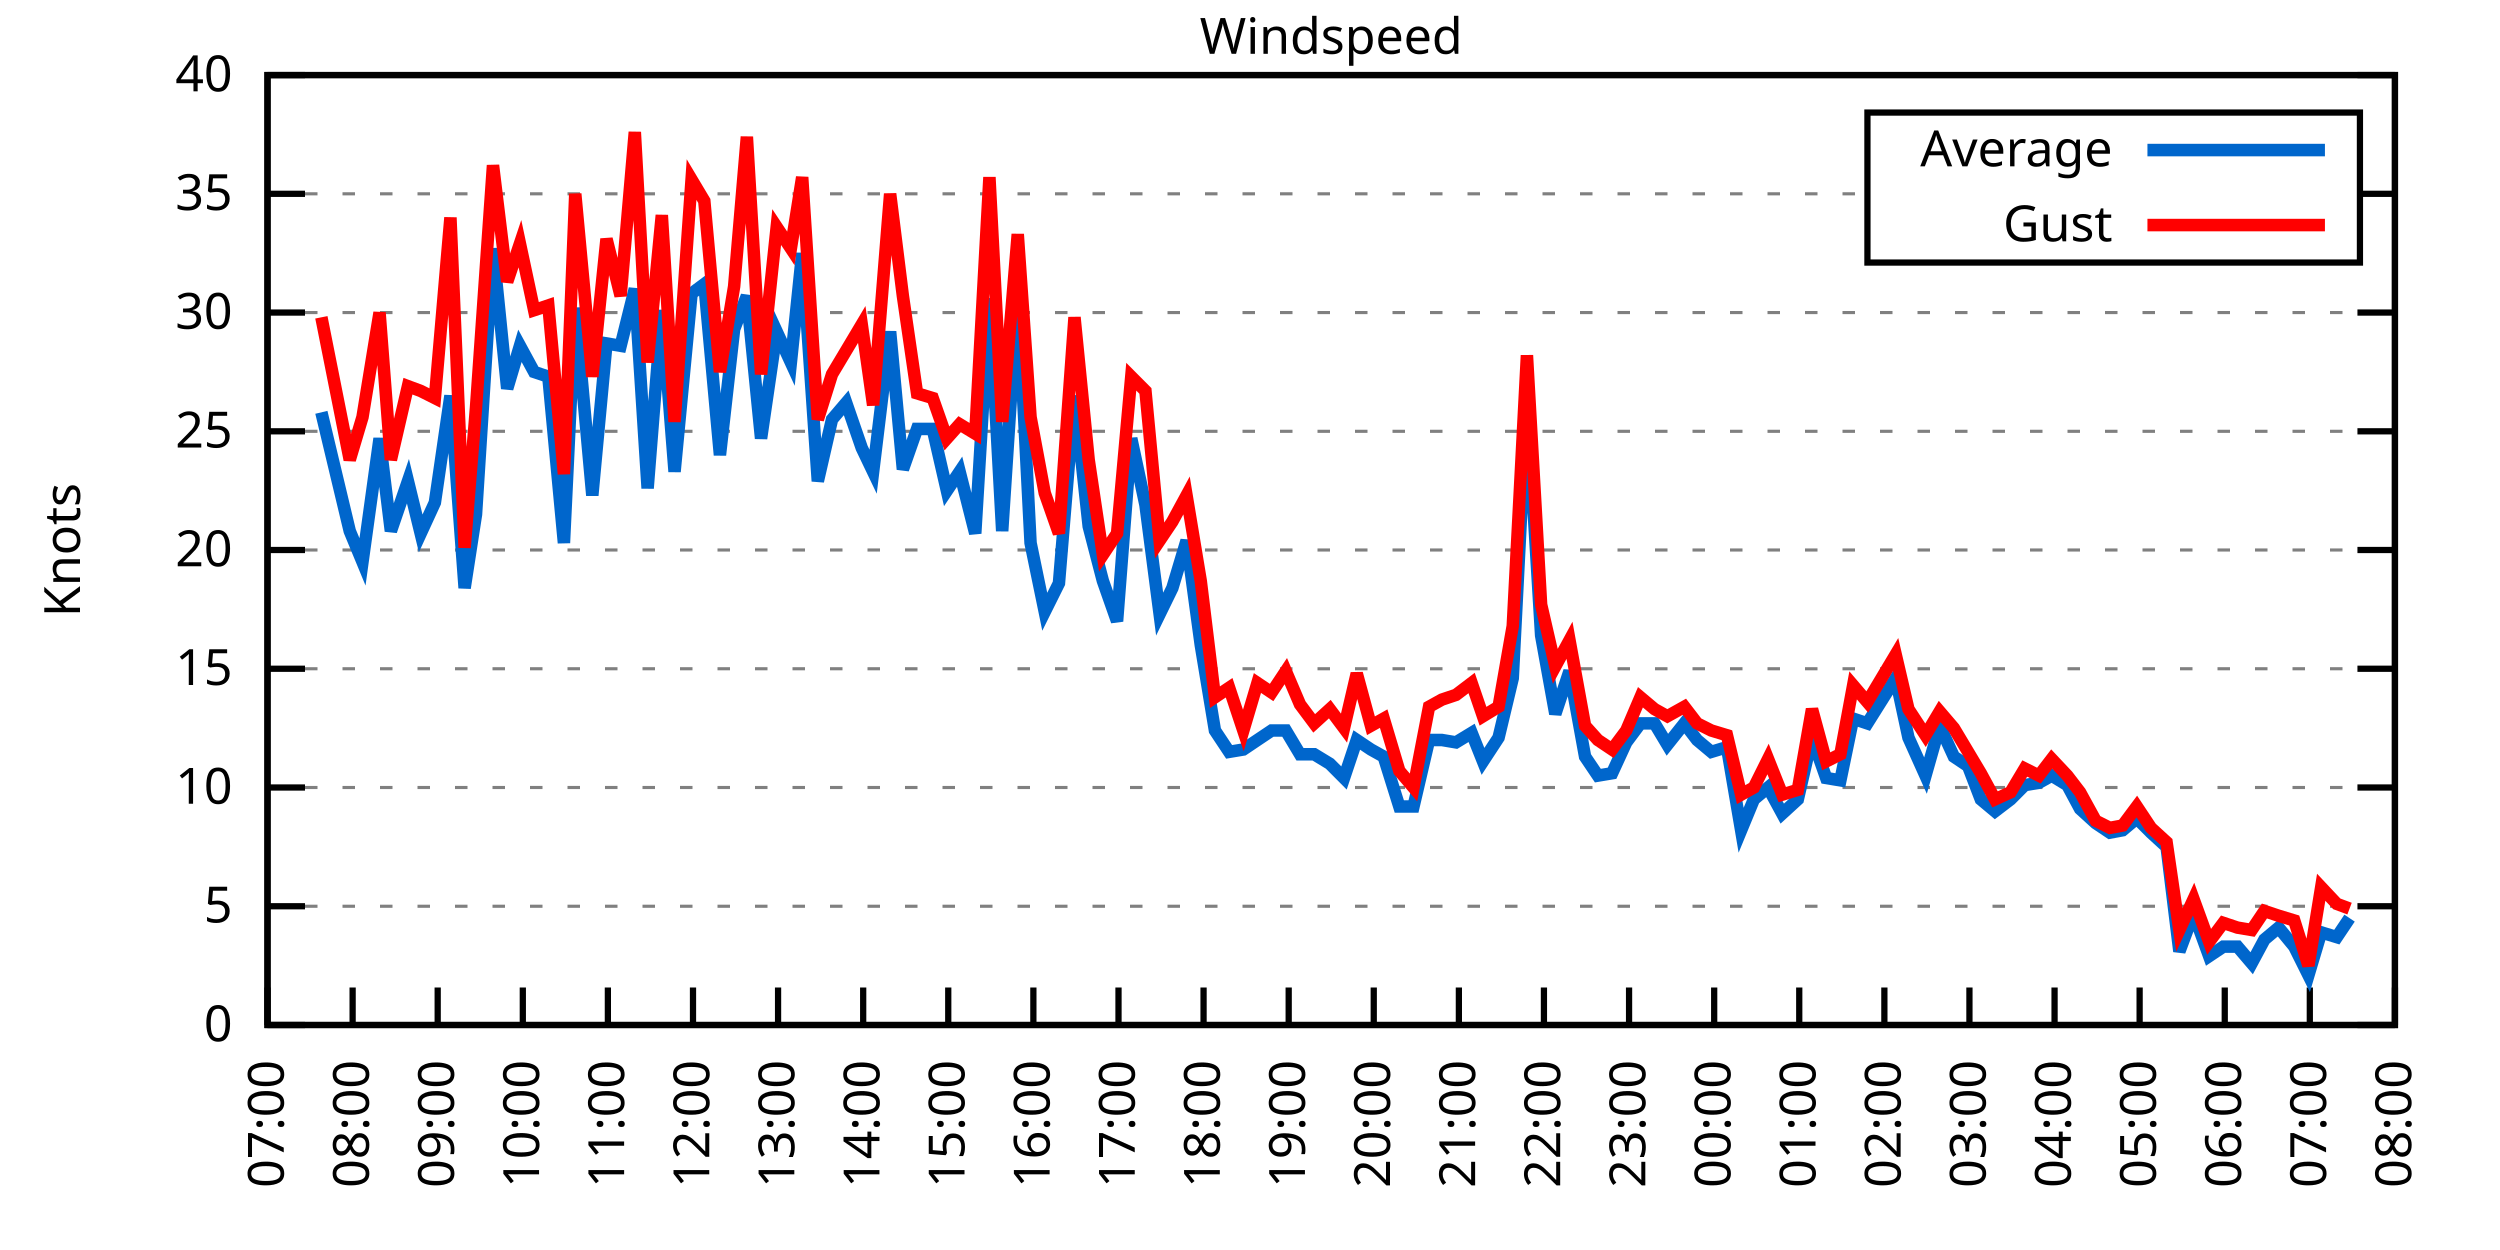
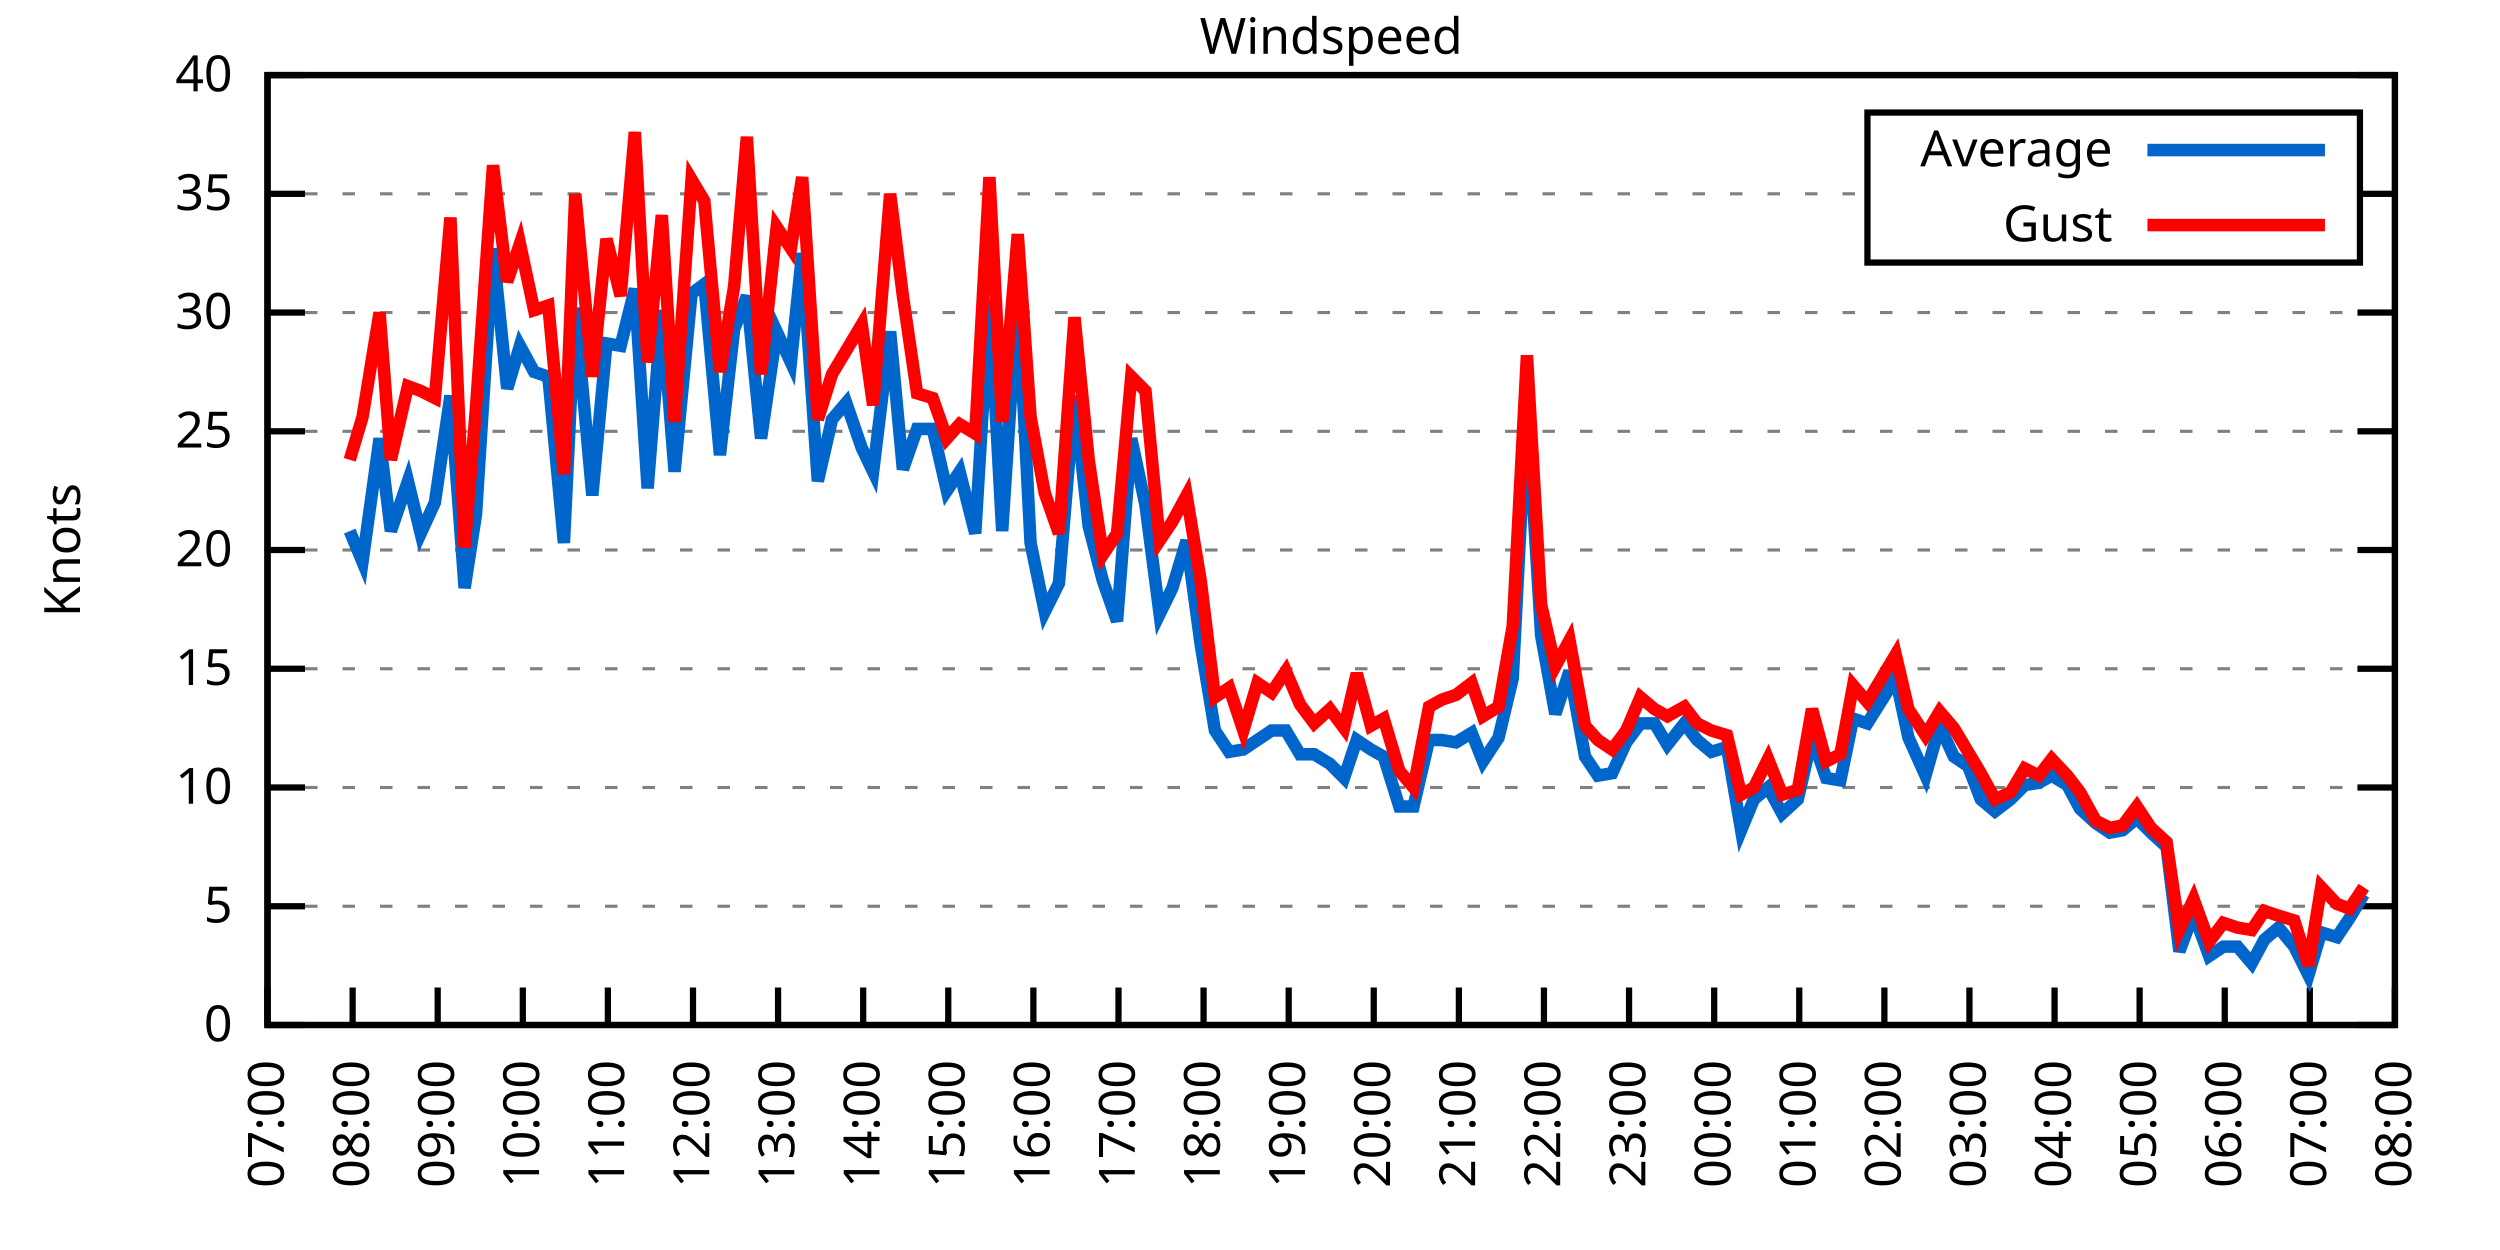
<svg xmlns="http://www.w3.org/2000/svg" xmlns:xlink="http://www.w3.org/1999/xlink" width="400" height="200" viewBox="0 0 400 200">
  <g id="gnuplot_canvas">
    <rect x="0" y="0" width="400" height="200" fill="none" />
    <defs>
      <circle id="gpDot" r="0.5" stroke-width="0.5" stroke="currentColor" />
      <path id="gpPt0" stroke-width="0.333" stroke="currentColor" d="M-1,0 h2 M0,-1 v2" />
      <path id="gpPt1" stroke-width="0.333" stroke="currentColor" d="M-1,-1 L1,1 M1,-1 L-1,1" />
      <path id="gpPt2" stroke-width="0.333" stroke="currentColor" d="M-1,0 L1,0 M0,-1 L0,1 M-1,-1 L1,1 M-1,1 L1,-1" />
      <rect id="gpPt3" stroke-width="0.333" stroke="currentColor" x="-1" y="-1" width="2" height="2" />
      <rect id="gpPt4" stroke-width="0.333" stroke="currentColor" fill="currentColor" x="-1" y="-1" width="2" height="2" />
      <circle id="gpPt5" stroke-width="0.333" stroke="currentColor" cx="0" cy="0" r="1" />
      <use xlink:href="#gpPt5" id="gpPt6" fill="currentColor" stroke="none" />
      <path id="gpPt7" stroke-width="0.333" stroke="currentColor" d="M0,-1.33 L-1.33,0.67 L1.33,0.67 z" />
      <use xlink:href="#gpPt7" id="gpPt8" fill="currentColor" stroke="none" />
      <use xlink:href="#gpPt7" id="gpPt9" stroke="currentColor" transform="rotate(180)" />
      <use xlink:href="#gpPt9" id="gpPt10" fill="currentColor" stroke="none" />
      <use xlink:href="#gpPt3" id="gpPt11" stroke="currentColor" transform="rotate(45)" />
      <use xlink:href="#gpPt11" id="gpPt12" fill="currentColor" stroke="none" />
      <path id="gpPt13" stroke-width="0.333" stroke="currentColor" d="M0,1.330 L1.265,0.411 L0.782,-1.067 L-0.782,-1.076 L-1.265,0.411 z" />
      <use xlink:href="#gpPt13" id="gpPt14" fill="currentColor" stroke="none" />
      <filter id="textbox" filterUnits="objectBoundingBox" x="0" y="0" height="1" width="1">
        <feFlood flood-color="white" flood-opacity="1" result="bgnd" />
        <feComposite in="SourceGraphic" in2="bgnd" operator="atop" />
      </filter>
      <filter id="greybox" filterUnits="objectBoundingBox" x="0" y="0" height="1" width="1">
        <feFlood flood-color="lightgrey" flood-opacity="1" result="grey" />
        <feComposite in="SourceGraphic" in2="grey" operator="atop" />
      </filter>
    </defs>
    <g fill="none" color="white" stroke="currentColor" stroke-width="1.00" stroke-linecap="butt" stroke-linejoin="miter">
</g>
    <g fill="none" color="black" stroke="currentColor" stroke-width="1.00" stroke-linecap="butt" stroke-linejoin="miter">
      <g stroke="none" shape-rendering="crispEdges">
        <polygon fill="rgb(255, 255, 255)" points="42.80,164.00 383.18,164.00 383.18,12.02 42.80,12.02 " />
      </g>
    </g>
    <g fill="none" color="black" stroke="currentColor" stroke-width="1.00" stroke-linecap="butt" stroke-linejoin="miter">
</g>
    <g fill="none" color="black" stroke="black" stroke-width="0.50" stroke-linecap="butt" stroke-linejoin="miter">
</g>
    <g fill="none" color="gray" stroke="currentColor" stroke-width="0.50" stroke-linecap="butt" stroke-linejoin="miter">
      <path stroke="gray" stroke-dasharray="2,4" class="gridline" d="M42.80,164.00 L383.19,164.00  " />
    </g>
    <g fill="none" color="gray" stroke="gray" stroke-width="1.00" stroke-linecap="butt" stroke-linejoin="miter">
</g>
    <g fill="none" color="black" stroke="currentColor" stroke-width="1.00" stroke-linecap="butt" stroke-linejoin="miter">
      <path stroke="black" d="M42.80,164.00 L48.80,164.00 M383.19,164.00 L377.19,164.00  " />
      <g transform="translate(37.20,166.60)" stroke="none" fill="black" font-family="Sans" font-size="8.00" text-anchor="end">
        <text>
          <tspan font-family="Sans"> 0</tspan>
        </text>
      </g>
    </g>
    <g fill="none" color="black" stroke="currentColor" stroke-width="1.00" stroke-linecap="butt" stroke-linejoin="miter">
</g>
    <g fill="none" color="black" stroke="black" stroke-width="0.50" stroke-linecap="butt" stroke-linejoin="miter">
</g>
    <g fill="none" color="gray" stroke="currentColor" stroke-width="0.50" stroke-linecap="butt" stroke-linejoin="miter">
      <path stroke="gray" stroke-dasharray="2,4" class="gridline" d="M42.80,145.00 L383.19,145.00  " />
    </g>
    <g fill="none" color="gray" stroke="gray" stroke-width="1.00" stroke-linecap="butt" stroke-linejoin="miter">
</g>
    <g fill="none" color="black" stroke="currentColor" stroke-width="1.00" stroke-linecap="butt" stroke-linejoin="miter">
      <path stroke="black" d="M42.80,145.00 L48.80,145.00 M383.19,145.00 L377.19,145.00  " />
      <g transform="translate(37.20,147.60)" stroke="none" fill="black" font-family="Sans" font-size="8.00" text-anchor="end">
        <text>
          <tspan font-family="Sans"> 5</tspan>
        </text>
      </g>
    </g>
    <g fill="none" color="black" stroke="currentColor" stroke-width="1.00" stroke-linecap="butt" stroke-linejoin="miter">
</g>
    <g fill="none" color="black" stroke="black" stroke-width="0.50" stroke-linecap="butt" stroke-linejoin="miter">
</g>
    <g fill="none" color="gray" stroke="currentColor" stroke-width="0.50" stroke-linecap="butt" stroke-linejoin="miter">
      <path stroke="gray" stroke-dasharray="2,4" class="gridline" d="M42.80,126.00 L383.19,126.00  " />
    </g>
    <g fill="none" color="gray" stroke="gray" stroke-width="1.00" stroke-linecap="butt" stroke-linejoin="miter">
</g>
    <g fill="none" color="black" stroke="currentColor" stroke-width="1.00" stroke-linecap="butt" stroke-linejoin="miter">
      <path stroke="black" d="M42.80,126.00 L48.80,126.00 M383.19,126.00 L377.19,126.00  " />
      <g transform="translate(37.20,128.60)" stroke="none" fill="black" font-family="Sans" font-size="8.00" text-anchor="end">
        <text>
          <tspan font-family="Sans"> 10</tspan>
        </text>
      </g>
    </g>
    <g fill="none" color="black" stroke="currentColor" stroke-width="1.00" stroke-linecap="butt" stroke-linejoin="miter">
</g>
    <g fill="none" color="black" stroke="black" stroke-width="0.50" stroke-linecap="butt" stroke-linejoin="miter">
</g>
    <g fill="none" color="gray" stroke="currentColor" stroke-width="0.50" stroke-linecap="butt" stroke-linejoin="miter">
      <path stroke="gray" stroke-dasharray="2,4" class="gridline" d="M42.80,107.00 L383.19,107.00  " />
    </g>
    <g fill="none" color="gray" stroke="gray" stroke-width="1.00" stroke-linecap="butt" stroke-linejoin="miter">
</g>
    <g fill="none" color="black" stroke="currentColor" stroke-width="1.00" stroke-linecap="butt" stroke-linejoin="miter">
      <path stroke="black" d="M42.80,107.00 L48.80,107.00 M383.19,107.00 L377.19,107.00  " />
      <g transform="translate(37.20,109.60)" stroke="none" fill="black" font-family="Sans" font-size="8.00" text-anchor="end">
        <text>
          <tspan font-family="Sans"> 15</tspan>
        </text>
      </g>
    </g>
    <g fill="none" color="black" stroke="currentColor" stroke-width="1.00" stroke-linecap="butt" stroke-linejoin="miter">
</g>
    <g fill="none" color="black" stroke="black" stroke-width="0.50" stroke-linecap="butt" stroke-linejoin="miter">
</g>
    <g fill="none" color="gray" stroke="currentColor" stroke-width="0.50" stroke-linecap="butt" stroke-linejoin="miter">
      <path stroke="gray" stroke-dasharray="2,4" class="gridline" d="M42.80,88.00 L383.19,88.00  " />
    </g>
    <g fill="none" color="gray" stroke="gray" stroke-width="1.00" stroke-linecap="butt" stroke-linejoin="miter">
</g>
    <g fill="none" color="black" stroke="currentColor" stroke-width="1.00" stroke-linecap="butt" stroke-linejoin="miter">
      <path stroke="black" d="M42.80,88.00 L48.80,88.00 M383.19,88.00 L377.19,88.00  " />
      <g transform="translate(37.20,90.60)" stroke="none" fill="black" font-family="Sans" font-size="8.00" text-anchor="end">
        <text>
          <tspan font-family="Sans"> 20</tspan>
        </text>
      </g>
    </g>
    <g fill="none" color="black" stroke="currentColor" stroke-width="1.00" stroke-linecap="butt" stroke-linejoin="miter">
</g>
    <g fill="none" color="black" stroke="black" stroke-width="0.50" stroke-linecap="butt" stroke-linejoin="miter">
</g>
    <g fill="none" color="gray" stroke="currentColor" stroke-width="0.50" stroke-linecap="butt" stroke-linejoin="miter">
      <path stroke="gray" stroke-dasharray="2,4" class="gridline" d="M42.80,69.01 L383.19,69.01  " />
    </g>
    <g fill="none" color="gray" stroke="gray" stroke-width="1.00" stroke-linecap="butt" stroke-linejoin="miter">
</g>
    <g fill="none" color="black" stroke="currentColor" stroke-width="1.00" stroke-linecap="butt" stroke-linejoin="miter">
      <path stroke="black" d="M42.80,69.01 L48.80,69.01 M383.19,69.01 L377.19,69.01  " />
      <g transform="translate(37.20,71.61)" stroke="none" fill="black" font-family="Sans" font-size="8.00" text-anchor="end">
        <text>
          <tspan font-family="Sans"> 25</tspan>
        </text>
      </g>
    </g>
    <g fill="none" color="black" stroke="currentColor" stroke-width="1.00" stroke-linecap="butt" stroke-linejoin="miter">
</g>
    <g fill="none" color="black" stroke="black" stroke-width="0.50" stroke-linecap="butt" stroke-linejoin="miter">
</g>
    <g fill="none" color="gray" stroke="currentColor" stroke-width="0.50" stroke-linecap="butt" stroke-linejoin="miter">
      <path stroke="gray" stroke-dasharray="2,4" class="gridline" d="M42.80,50.01 L383.19,50.01  " />
    </g>
    <g fill="none" color="gray" stroke="gray" stroke-width="1.00" stroke-linecap="butt" stroke-linejoin="miter">
</g>
    <g fill="none" color="black" stroke="currentColor" stroke-width="1.00" stroke-linecap="butt" stroke-linejoin="miter">
      <path stroke="black" d="M42.80,50.01 L48.80,50.01 M383.19,50.01 L377.19,50.01  " />
      <g transform="translate(37.20,52.61)" stroke="none" fill="black" font-family="Sans" font-size="8.00" text-anchor="end">
        <text>
          <tspan font-family="Sans"> 30</tspan>
        </text>
      </g>
    </g>
    <g fill="none" color="black" stroke="currentColor" stroke-width="1.00" stroke-linecap="butt" stroke-linejoin="miter">
</g>
    <g fill="none" color="black" stroke="black" stroke-width="0.50" stroke-linecap="butt" stroke-linejoin="miter">
</g>
    <g fill="none" color="gray" stroke="currentColor" stroke-width="0.50" stroke-linecap="butt" stroke-linejoin="miter">
      <path stroke="gray" stroke-dasharray="2,4" class="gridline" d="M42.80,31.01 L298.79,31.01 M377.59,31.01 L383.19,31.01  " />
    </g>
    <g fill="none" color="gray" stroke="gray" stroke-width="1.00" stroke-linecap="butt" stroke-linejoin="miter">
</g>
    <g fill="none" color="black" stroke="currentColor" stroke-width="1.00" stroke-linecap="butt" stroke-linejoin="miter">
      <path stroke="black" d="M42.80,31.01 L48.80,31.01 M383.19,31.01 L377.19,31.01  " />
      <g transform="translate(37.20,33.61)" stroke="none" fill="black" font-family="Sans" font-size="8.00" text-anchor="end">
        <text>
          <tspan font-family="Sans"> 35</tspan>
        </text>
      </g>
    </g>
    <g fill="none" color="black" stroke="currentColor" stroke-width="1.00" stroke-linecap="butt" stroke-linejoin="miter">
</g>
    <g fill="none" color="black" stroke="black" stroke-width="0.50" stroke-linecap="butt" stroke-linejoin="miter">
</g>
    <g fill="none" color="gray" stroke="currentColor" stroke-width="0.50" stroke-linecap="butt" stroke-linejoin="miter">
      <path stroke="gray" stroke-dasharray="2,4" class="gridline" d="M42.80,12.01 L383.19,12.01  " />
    </g>
    <g fill="none" color="gray" stroke="gray" stroke-width="1.00" stroke-linecap="butt" stroke-linejoin="miter">
</g>
    <g fill="none" color="black" stroke="currentColor" stroke-width="1.00" stroke-linecap="butt" stroke-linejoin="miter">
      <path stroke="black" d="M42.80,12.01 L48.80,12.01 M383.19,12.01 L377.19,12.01  " />
      <g transform="translate(37.20,14.61)" stroke="none" fill="black" font-family="Sans" font-size="8.00" text-anchor="end">
        <text>
          <tspan font-family="Sans"> 40</tspan>
        </text>
      </g>
    </g>
    <g fill="none" color="black" stroke="currentColor" stroke-width="1.00" stroke-linecap="butt" stroke-linejoin="miter">
      <path stroke="black" d="M42.80,164.00 L42.80,158.00  " />
      <g transform="translate(45.40,169.60) rotate(270.00)" stroke="none" fill="black" font-family="Sans" font-size="8.00" text-anchor="end">
        <text>
          <tspan font-family="Sans">07:00</tspan>
        </text>
      </g>
    </g>
    <g fill="none" color="black" stroke="currentColor" stroke-width="1.00" stroke-linecap="butt" stroke-linejoin="miter">
      <path stroke="black" d="M56.42,164.00 L56.42,158.00  " />
      <g transform="translate(59.02,169.60) rotate(270.00)" stroke="none" fill="black" font-family="Sans" font-size="8.00" text-anchor="end">
        <text>
          <tspan font-family="Sans">08:00</tspan>
        </text>
      </g>
    </g>
    <g fill="none" color="black" stroke="currentColor" stroke-width="1.00" stroke-linecap="butt" stroke-linejoin="miter">
      <path stroke="black" d="M70.03,164.00 L70.03,158.00  " />
      <g transform="translate(72.63,169.60) rotate(270.00)" stroke="none" fill="black" font-family="Sans" font-size="8.00" text-anchor="end">
        <text>
          <tspan font-family="Sans">09:00</tspan>
        </text>
      </g>
    </g>
    <g fill="none" color="black" stroke="currentColor" stroke-width="1.00" stroke-linecap="butt" stroke-linejoin="miter">
      <path stroke="black" d="M83.65,164.00 L83.65,158.00  " />
      <g transform="translate(86.25,169.60) rotate(270.00)" stroke="none" fill="black" font-family="Sans" font-size="8.00" text-anchor="end">
        <text>
          <tspan font-family="Sans">10:00</tspan>
        </text>
      </g>
    </g>
    <g fill="none" color="black" stroke="currentColor" stroke-width="1.00" stroke-linecap="butt" stroke-linejoin="miter">
      <path stroke="black" d="M97.26,164.00 L97.26,158.00  " />
      <g transform="translate(99.86,169.60) rotate(270.00)" stroke="none" fill="black" font-family="Sans" font-size="8.00" text-anchor="end">
        <text>
          <tspan font-family="Sans">11:00</tspan>
        </text>
      </g>
    </g>
    <g fill="none" color="black" stroke="currentColor" stroke-width="1.00" stroke-linecap="butt" stroke-linejoin="miter">
      <path stroke="black" d="M110.88,164.00 L110.88,158.00  " />
      <g transform="translate(113.48,169.60) rotate(270.00)" stroke="none" fill="black" font-family="Sans" font-size="8.00" text-anchor="end">
        <text>
          <tspan font-family="Sans">12:00</tspan>
        </text>
      </g>
    </g>
    <g fill="none" color="black" stroke="currentColor" stroke-width="1.00" stroke-linecap="butt" stroke-linejoin="miter">
      <path stroke="black" d="M124.49,164.00 L124.49,158.00  " />
      <g transform="translate(127.09,169.60) rotate(270.00)" stroke="none" fill="black" font-family="Sans" font-size="8.00" text-anchor="end">
        <text>
          <tspan font-family="Sans">13:00</tspan>
        </text>
      </g>
    </g>
    <g fill="none" color="black" stroke="currentColor" stroke-width="1.00" stroke-linecap="butt" stroke-linejoin="miter">
      <path stroke="black" d="M138.11,164.00 L138.11,158.00  " />
      <g transform="translate(140.71,169.60) rotate(270.00)" stroke="none" fill="black" font-family="Sans" font-size="8.00" text-anchor="end">
        <text>
          <tspan font-family="Sans">14:00</tspan>
        </text>
      </g>
    </g>
    <g fill="none" color="black" stroke="currentColor" stroke-width="1.00" stroke-linecap="butt" stroke-linejoin="miter">
      <path stroke="black" d="M151.72,164.00 L151.72,158.00  " />
      <g transform="translate(154.32,169.60) rotate(270.00)" stroke="none" fill="black" font-family="Sans" font-size="8.00" text-anchor="end">
        <text>
          <tspan font-family="Sans">15:00</tspan>
        </text>
      </g>
    </g>
    <g fill="none" color="black" stroke="currentColor" stroke-width="1.00" stroke-linecap="butt" stroke-linejoin="miter">
      <path stroke="black" d="M165.34,164.00 L165.34,158.00  " />
      <g transform="translate(167.94,169.60) rotate(270.00)" stroke="none" fill="black" font-family="Sans" font-size="8.00" text-anchor="end">
        <text>
          <tspan font-family="Sans">16:00</tspan>
        </text>
      </g>
    </g>
    <g fill="none" color="black" stroke="currentColor" stroke-width="1.00" stroke-linecap="butt" stroke-linejoin="miter">
      <path stroke="black" d="M178.96,164.00 L178.96,158.00  " />
      <g transform="translate(181.56,169.60) rotate(270.00)" stroke="none" fill="black" font-family="Sans" font-size="8.00" text-anchor="end">
        <text>
          <tspan font-family="Sans">17:00</tspan>
        </text>
      </g>
    </g>
    <g fill="none" color="black" stroke="currentColor" stroke-width="1.00" stroke-linecap="butt" stroke-linejoin="miter">
      <path stroke="black" d="M192.57,164.00 L192.57,158.00  " />
      <g transform="translate(195.17,169.60) rotate(270.00)" stroke="none" fill="black" font-family="Sans" font-size="8.00" text-anchor="end">
        <text>
          <tspan font-family="Sans">18:00</tspan>
        </text>
      </g>
    </g>
    <g fill="none" color="black" stroke="currentColor" stroke-width="1.00" stroke-linecap="butt" stroke-linejoin="miter">
      <path stroke="black" d="M206.19,164.00 L206.19,158.00  " />
      <g transform="translate(208.79,169.60) rotate(270.00)" stroke="none" fill="black" font-family="Sans" font-size="8.00" text-anchor="end">
        <text>
          <tspan font-family="Sans">19:00</tspan>
        </text>
      </g>
    </g>
    <g fill="none" color="black" stroke="currentColor" stroke-width="1.00" stroke-linecap="butt" stroke-linejoin="miter">
      <path stroke="black" d="M219.80,164.00 L219.80,158.00  " />
      <g transform="translate(222.40,169.60) rotate(270.00)" stroke="none" fill="black" font-family="Sans" font-size="8.00" text-anchor="end">
        <text>
          <tspan font-family="Sans">20:00</tspan>
        </text>
      </g>
    </g>
    <g fill="none" color="black" stroke="currentColor" stroke-width="1.00" stroke-linecap="butt" stroke-linejoin="miter">
      <path stroke="black" d="M233.42,164.00 L233.42,158.00  " />
      <g transform="translate(236.02,169.60) rotate(270.00)" stroke="none" fill="black" font-family="Sans" font-size="8.00" text-anchor="end">
        <text>
          <tspan font-family="Sans">21:00</tspan>
        </text>
      </g>
    </g>
    <g fill="none" color="black" stroke="currentColor" stroke-width="1.00" stroke-linecap="butt" stroke-linejoin="miter">
      <path stroke="black" d="M247.03,164.00 L247.03,158.00  " />
      <g transform="translate(249.63,169.60) rotate(270.00)" stroke="none" fill="black" font-family="Sans" font-size="8.00" text-anchor="end">
        <text>
          <tspan font-family="Sans">22:00</tspan>
        </text>
      </g>
    </g>
    <g fill="none" color="black" stroke="currentColor" stroke-width="1.00" stroke-linecap="butt" stroke-linejoin="miter">
      <path stroke="black" d="M260.65,164.00 L260.65,158.00  " />
      <g transform="translate(263.25,169.60) rotate(270.00)" stroke="none" fill="black" font-family="Sans" font-size="8.00" text-anchor="end">
        <text>
          <tspan font-family="Sans">23:00</tspan>
        </text>
      </g>
    </g>
    <g fill="none" color="black" stroke="currentColor" stroke-width="1.00" stroke-linecap="butt" stroke-linejoin="miter">
      <path stroke="black" d="M274.27,164.00 L274.27,158.00  " />
      <g transform="translate(276.87,169.60) rotate(270.00)" stroke="none" fill="black" font-family="Sans" font-size="8.00" text-anchor="end">
        <text>
          <tspan font-family="Sans">00:00</tspan>
        </text>
      </g>
    </g>
    <g fill="none" color="black" stroke="currentColor" stroke-width="1.00" stroke-linecap="butt" stroke-linejoin="miter">
      <path stroke="black" d="M287.88,164.00 L287.88,158.00  " />
      <g transform="translate(290.48,169.60) rotate(270.00)" stroke="none" fill="black" font-family="Sans" font-size="8.00" text-anchor="end">
        <text>
          <tspan font-family="Sans">01:00</tspan>
        </text>
      </g>
    </g>
    <g fill="none" color="black" stroke="currentColor" stroke-width="1.00" stroke-linecap="butt" stroke-linejoin="miter">
      <path stroke="black" d="M301.50,164.00 L301.50,158.00  " />
      <g transform="translate(304.10,169.60) rotate(270.00)" stroke="none" fill="black" font-family="Sans" font-size="8.00" text-anchor="end">
        <text>
          <tspan font-family="Sans">02:00</tspan>
        </text>
      </g>
    </g>
    <g fill="none" color="black" stroke="currentColor" stroke-width="1.00" stroke-linecap="butt" stroke-linejoin="miter">
      <path stroke="black" d="M315.11,164.00 L315.11,158.00  " />
      <g transform="translate(317.71,169.60) rotate(270.00)" stroke="none" fill="black" font-family="Sans" font-size="8.00" text-anchor="end">
        <text>
          <tspan font-family="Sans">03:00</tspan>
        </text>
      </g>
    </g>
    <g fill="none" color="black" stroke="currentColor" stroke-width="1.00" stroke-linecap="butt" stroke-linejoin="miter">
      <path stroke="black" d="M328.73,164.00 L328.73,158.00  " />
      <g transform="translate(331.33,169.60) rotate(270.00)" stroke="none" fill="black" font-family="Sans" font-size="8.00" text-anchor="end">
        <text>
          <tspan font-family="Sans">04:00</tspan>
        </text>
      </g>
    </g>
    <g fill="none" color="black" stroke="currentColor" stroke-width="1.00" stroke-linecap="butt" stroke-linejoin="miter">
      <path stroke="black" d="M342.34,164.00 L342.34,158.00  " />
      <g transform="translate(344.94,169.60) rotate(270.00)" stroke="none" fill="black" font-family="Sans" font-size="8.00" text-anchor="end">
        <text>
          <tspan font-family="Sans">05:00</tspan>
        </text>
      </g>
    </g>
    <g fill="none" color="black" stroke="currentColor" stroke-width="1.00" stroke-linecap="butt" stroke-linejoin="miter">
      <path stroke="black" d="M355.96,164.00 L355.96,158.00  " />
      <g transform="translate(358.56,169.60) rotate(270.00)" stroke="none" fill="black" font-family="Sans" font-size="8.00" text-anchor="end">
        <text>
          <tspan font-family="Sans">06:00</tspan>
        </text>
      </g>
    </g>
    <g fill="none" color="black" stroke="currentColor" stroke-width="1.00" stroke-linecap="butt" stroke-linejoin="miter">
      <path stroke="black" d="M369.57,164.00 L369.57,158.00  " />
      <g transform="translate(372.17,169.60) rotate(270.00)" stroke="none" fill="black" font-family="Sans" font-size="8.00" text-anchor="end">
        <text>
          <tspan font-family="Sans">07:00</tspan>
        </text>
      </g>
    </g>
    <g fill="none" color="black" stroke="currentColor" stroke-width="1.00" stroke-linecap="butt" stroke-linejoin="miter">
      <path stroke="black" d="M383.19,164.00 L383.19,158.00  " />
      <g transform="translate(385.79,169.60) rotate(270.00)" stroke="none" fill="black" font-family="Sans" font-size="8.00" text-anchor="end">
        <text>
          <tspan font-family="Sans">08:00</tspan>
        </text>
      </g>
    </g>
    <g fill="none" color="black" stroke="currentColor" stroke-width="1.00" stroke-linecap="butt" stroke-linejoin="miter">
</g>
    <g fill="none" color="black" stroke="currentColor" stroke-width="1.00" stroke-linecap="butt" stroke-linejoin="miter">
      <path stroke="black" d="M42.80,12.01 L42.80,164.00 L383.19,164.00 L383.19,12.01 L42.80,12.01 Z  " />
    </g>
    <g fill="none" color="black" stroke="currentColor" stroke-width="1.00" stroke-linecap="butt" stroke-linejoin="miter">
</g>
    <g fill="none" color="black" stroke="currentColor" stroke-width="1.00" stroke-linecap="butt" stroke-linejoin="miter">
      <path stroke="black" d="M298.79,42.01 L298.79,18.01 L377.59,18.01 L377.59,42.01 L298.79,42.01 Z  " />
    </g>
    <g id="Windspeed_plot_1">
      <g fill="none" color="white" stroke="black" stroke-width="2.00" stroke-linecap="butt" stroke-linejoin="miter">
</g>
      <g fill="none" color="black" stroke="currentColor" stroke-width="2.00" stroke-linecap="butt" stroke-linejoin="miter">
        <g transform="translate(337.99,26.61)" stroke="none" fill="black" font-family="Sans" font-size="8.00" text-anchor="end">
          <text>
            <tspan font-family="Sans">Average</tspan>
          </text>
        </g>
      </g>
      <g fill="none" color="black" stroke="currentColor" stroke-width="2.00" stroke-linecap="butt" stroke-linejoin="miter">
-         <path stroke="rgb(  0, 102, 204)" d="M343.59,24.01 L371.99,24.01 M51.42,65.97 L55.96,84.97 L58.00,89.90 L60.73,70.15 L62.54,84.97 L65.27,76.99   L67.31,85.35 L69.58,80.41 L72.07,63.31 L74.34,94.08 L76.16,82.31 L78.88,39.75 L81.15,62.17 L83.19,55.33   L85.46,59.51 L87.73,60.27 L90.23,86.87 L92.04,49.25 L94.77,79.27 L97.04,54.95 L99.30,55.33 L101.57,46.21   L103.62,78.13 L105.89,49.63 L107.93,75.47 L110.65,46.97 L112.69,45.45 L115.19,72.81 L117.46,52.67 L119.50,47.35   L121.77,70.15 L124.27,53.05 L126.54,57.99 L128.35,40.51 L130.85,76.99 L133.12,67.11 L135.39,64.45 L137.88,71.67   L139.70,75.47 L142.42,53.05 L144.46,75.09 L146.73,68.63 L149.23,68.63 L151.50,78.51 L153.54,75.47 L156.04,85.35   L158.31,47.73 L160.35,84.97 L162.84,46.97 L164.89,86.87 L167.16,97.88 L169.43,93.32 L171.92,63.31 L174.19,84.21   L176.46,92.94 L178.73,99.40 L181.00,70.15 L183.27,80.79 L185.54,98.26 L187.58,94.08 L189.85,86.49 L192.12,103.20   L194.39,116.88 L196.66,120.30 L198.93,119.92 L201.19,118.40 L203.46,116.88 L205.73,116.88 L208.00,120.68 L210.27,120.68   L212.77,122.20 L215.04,124.48 L217.08,118.40 L219.35,119.92 L221.39,121.06 L223.89,129.04 L226.16,129.04 L228.65,118.40   L230.70,118.40 L232.96,118.78 L235.46,117.26 L237.28,121.82 L239.77,118.02 L242.04,108.52 L244.31,64.07 L246.58,101.68   L248.85,114.22 L251.12,107.38 L253.61,121.06 L255.66,124.10 L257.93,123.72 L260.20,118.78 L262.47,115.74 L264.73,115.74   L266.78,119.16 L269.50,115.74 L271.54,118.40 L273.81,120.30 L276.31,119.54 L278.58,132.84 L280.62,127.90 L282.89,126.00   L285.16,130.18 L287.65,127.90 L289.92,118.02 L292.19,124.48 L294.46,124.86 L296.50,114.98 L298.77,115.74 L303.31,108.52   L305.35,118.02 L308.08,124.10 L310.35,116.12 L312.62,121.06 L314.89,122.58 L316.93,127.90 L319.20,129.80 L321.69,127.90   L323.96,125.62 L326.23,125.24 L328.27,124.10 L330.77,125.62 L332.81,129.42 L335.31,131.70 L337.58,133.22 L339.62,132.84   L341.89,130.94 L344.16,133.22 L346.65,135.50 L348.70,152.22 L350.97,146.14 L353.46,152.98 L355.73,151.46 L358.00,151.46   L360.27,154.12 L362.31,150.32 L364.58,148.42 L367.08,151.46 L369.35,156.02 L371.39,149.18 L373.89,149.94 L375.93,146.90    " />
+         <path stroke="rgb(  0, 102, 204)" d="M343.59,24.01 L371.99,24.01 M55.96,84.97 L58.00,89.90 L60.73,70.15 L62.54,84.97 L65.27,76.99 L67.31,85.35   L69.58,80.41 L72.07,63.31 L74.34,94.08 L76.16,82.31 L78.88,39.75 L81.15,62.17 L83.19,55.33 L85.46,59.51   L87.73,60.27 L90.23,86.87 L92.04,49.25 L94.77,79.27 L97.04,54.95 L99.30,55.33 L101.57,46.21 L103.62,78.13   L105.89,49.63 L107.93,75.47 L110.65,46.97 L112.69,45.45 L115.19,72.81 L117.46,52.67 L119.50,47.35 L121.77,70.15   L124.27,53.05 L126.54,57.99 L128.35,40.51 L130.85,76.99 L133.12,67.11 L135.39,64.45 L137.88,71.67 L139.70,75.47   L142.42,53.05 L144.46,75.09 L146.73,68.63 L149.23,68.63 L151.50,78.51 L153.54,75.47 L156.04,85.35 L158.31,47.73   L160.35,84.97 L162.84,46.97 L164.89,86.87 L167.16,97.88 L169.43,93.32 L171.92,63.31 L174.19,84.21 L176.46,92.94   L178.73,99.40 L181.00,70.15 L183.27,80.79 L185.54,98.26 L187.58,94.08 L189.85,86.49 L192.12,103.20 L194.39,116.88   L196.66,120.30 L198.93,119.92 L201.19,118.40 L203.46,116.88 L205.73,116.88 L208.00,120.68 L210.27,120.68 L212.77,122.20   L215.04,124.48 L217.08,118.40 L219.35,119.92 L221.39,121.06 L223.89,129.04 L226.16,129.04 L228.65,118.40 L230.70,118.40   L232.96,118.78 L235.46,117.26 L237.28,121.82 L239.77,118.02 L242.04,108.52 L244.31,64.07 L246.58,101.68 L248.85,114.22   L251.12,107.38 L253.61,121.06 L255.66,124.10 L257.93,123.72 L260.20,118.78 L262.47,115.74 L264.73,115.74 L266.78,119.16   L269.50,115.74 L271.54,118.40 L273.81,120.30 L276.31,119.54 L278.58,132.84 L280.62,127.90 L282.89,126.00 L285.16,130.18   L287.65,127.90 L289.92,118.02 L292.19,124.48 L294.46,124.86 L296.50,114.98 L298.77,115.74 L303.31,108.52 L305.35,118.02   L308.08,124.10 L310.35,116.12 L312.62,121.06 L314.89,122.58 L316.93,127.90 L319.20,129.80 L321.69,127.90 L323.96,125.62   L326.23,125.24 L328.27,124.10 L330.77,125.62 L332.81,129.42 L335.31,131.70 L337.58,133.22 L339.62,132.84 L341.89,130.94   L344.16,133.22 L346.65,135.50 L348.70,152.22 L350.97,146.14 L353.46,152.98 L355.73,151.46 L358.00,151.46 L360.27,154.12   L362.31,150.32 L364.58,148.42 L367.08,151.46 L369.35,156.02 L371.39,149.18 L373.89,149.94 L375.93,146.90 L378.20,143.10    " />
      </g>
    </g>
    <g id="Windspeed_plot_2">
      <g fill="none" color="black" stroke="currentColor" stroke-width="2.00" stroke-linecap="butt" stroke-linejoin="miter">
        <g transform="translate(337.99,38.61)" stroke="none" fill="black" font-family="Sans" font-size="8.00" text-anchor="end">
          <text>
            <tspan font-family="Sans">Gust</tspan>
          </text>
        </g>
      </g>
      <g fill="none" color="black" stroke="currentColor" stroke-width="2.00" stroke-linecap="butt" stroke-linejoin="miter">
-         <path stroke="rgb(255,   0,   0)" d="M343.59,36.01 L371.99,36.01 M51.42,50.77 L55.96,73.57 L58.00,66.73 L60.73,50.01 L62.54,73.57 L65.27,61.79   L67.31,62.55 L69.58,63.69 L72.07,34.81 L74.34,87.63 L76.16,65.21 L78.88,26.45 L81.15,45.07 L83.19,38.99   L85.46,49.63 L87.73,48.87 L90.23,75.85 L92.04,31.01 L94.77,60.27 L97.04,38.23 L99.30,47.35 L101.57,21.13   L103.62,57.99 L105.89,34.43 L107.93,67.49 L110.65,28.73 L112.69,32.15 L115.19,59.51 L117.46,45.83 L119.50,21.89   L121.77,59.89 L124.27,36.33 L126.54,39.75 L128.35,28.35 L130.85,67.11 L133.12,59.89 L135.39,56.09 L137.88,51.91   L139.70,64.83 L142.42,31.01 L144.46,47.35 L146.73,62.93 L149.23,63.69 L151.50,70.15 L153.54,67.87 L156.04,69.39   L158.31,28.35 L160.35,67.49 L162.84,37.47 L164.89,66.73 L167.16,78.89 L169.43,85.35 L171.92,50.77 L174.19,73.57   L176.46,88.76 L178.73,85.35 L181.00,60.27 L183.27,62.55 L185.54,86.49 L187.58,83.45 L189.85,79.27 L192.12,92.94   L194.39,111.56 L196.66,110.04 L198.93,116.88 L201.19,109.28 L203.46,110.80 L205.73,107.38 L208.00,112.70 L210.27,115.74   L212.77,113.46 L215.04,116.50 L217.08,107.76 L219.35,116.12 L221.39,114.98 L223.89,123.34 L226.16,126.00 L228.65,113.08   L230.70,111.94 L232.96,111.18 L235.46,109.28 L237.28,114.60 L239.77,113.08 L242.04,100.16 L244.31,56.85 L246.58,96.74   L248.85,106.62 L251.12,102.44 L253.61,116.12 L255.66,118.40 L257.93,119.92 L260.20,116.88 L262.47,111.56 L264.73,113.46   L266.78,114.60 L269.50,113.08 L271.54,115.74 L273.81,116.88 L276.31,117.64 L278.58,127.14 L280.62,126.00 L282.89,121.44   L285.16,127.14 L287.65,126.38 L289.92,113.46 L292.19,121.82 L294.46,120.68 L296.50,109.66 L298.77,112.32 L303.31,104.72   L305.35,113.46 L308.08,117.64 L310.35,113.84 L312.62,116.50 L314.89,120.30 L316.93,123.72 L319.20,127.90 L321.69,126.76   L323.96,122.96 L326.23,124.10 L328.27,121.44 L330.77,124.10 L332.81,126.76 L335.31,131.32 L337.58,132.46 L339.62,132.08   L341.89,129.04 L344.16,132.46 L346.65,134.74 L348.70,148.80 L350.97,143.86 L353.46,150.70 L355.73,147.66 L358.00,148.42   L360.27,148.80 L362.31,145.76 L364.58,146.52 L367.08,147.28 L369.35,154.50 L371.39,141.96 L373.89,144.62 L375.93,145.38    " />
+         <path stroke="rgb(255,   0,   0)" d="M343.59,36.01 L371.99,36.01 M55.96,73.57 L58.00,66.73 L60.73,50.01 L62.54,73.57 L65.27,61.79 L67.31,62.55   L69.58,63.69 L72.07,34.81 L74.34,87.63 L76.16,65.21 L78.88,26.45 L81.15,45.07 L83.19,38.99 L85.46,49.63   L87.73,48.87 L90.23,75.85 L92.04,31.01 L94.77,60.27 L97.04,38.23 L99.30,47.35 L101.57,21.13 L103.62,57.99   L105.89,34.43 L107.93,67.49 L110.65,28.73 L112.69,32.15 L115.19,59.51 L117.46,45.83 L119.50,21.89 L121.77,59.89   L124.27,36.33 L126.54,39.75 L128.35,28.35 L130.85,67.11 L133.12,59.89 L135.39,56.09 L137.88,51.91 L139.70,64.83   L142.42,31.01 L144.46,47.35 L146.73,62.93 L149.23,63.69 L151.50,70.15 L153.54,67.87 L156.04,69.39 L158.31,28.35   L160.35,67.49 L162.84,37.47 L164.89,66.73 L167.16,78.89 L169.43,85.35 L171.92,50.77 L174.19,73.57 L176.46,88.76   L178.73,85.35 L181.00,60.27 L183.27,62.55 L185.54,86.49 L187.58,83.45 L189.85,79.27 L192.12,92.94 L194.39,111.56   L196.66,110.04 L198.93,116.88 L201.19,109.28 L203.46,110.80 L205.73,107.38 L208.00,112.70 L210.27,115.74 L212.77,113.46   L215.04,116.50 L217.08,107.76 L219.35,116.12 L221.39,114.98 L223.89,123.34 L226.16,126.00 L228.65,113.08 L230.70,111.94   L232.96,111.18 L235.46,109.28 L237.28,114.60 L239.77,113.08 L242.04,100.16 L244.31,56.85 L246.58,96.74 L248.85,106.62   L251.12,102.44 L253.61,116.12 L255.66,118.40 L257.93,119.92 L260.20,116.88 L262.47,111.56 L264.73,113.46 L266.78,114.60   L269.50,113.08 L271.54,115.74 L273.81,116.88 L276.31,117.64 L278.58,127.14 L280.62,126.00 L282.89,121.44 L285.16,127.14   L287.65,126.38 L289.92,113.46 L292.19,121.82 L294.46,120.68 L296.50,109.66 L298.77,112.32 L303.31,104.72 L305.35,113.46   L308.08,117.64 L310.35,113.84 L312.62,116.50 L314.89,120.30 L316.93,123.72 L319.20,127.90 L321.69,126.76 L323.96,122.96   L326.23,124.10 L328.27,121.44 L330.77,124.10 L332.81,126.76 L335.31,131.32 L337.58,132.46 L339.62,132.08 L341.89,129.04   L344.16,132.46 L346.65,134.74 L348.70,148.80 L350.97,143.86 L353.46,150.70 L355.73,147.66 L358.00,148.42 L360.27,148.80   L362.31,145.76 L364.58,146.52 L367.08,147.28 L369.35,154.50 L371.39,141.96 L373.89,144.62 L375.93,145.38 L378.20,141.96    " />
      </g>
    </g>
    <g fill="none" color="black" stroke="currentColor" stroke-width="2.00" stroke-linecap="butt" stroke-linejoin="miter">
</g>
    <g fill="none" color="black" stroke="black" stroke-width="1.00" stroke-linecap="butt" stroke-linejoin="miter">
</g>
    <g fill="none" color="black" stroke="currentColor" stroke-width="1.00" stroke-linecap="butt" stroke-linejoin="miter">
      <path stroke="black" d="M42.80,12.01 L42.80,164.00 L383.19,164.00 L383.19,12.01 L42.80,12.01 Z  " />
      <g transform="translate(12.80,88.01) rotate(270.00)" stroke="none" fill="black" font-family="Sans" font-size="8.00" text-anchor="middle">
        <text>
          <tspan font-family="Sans">Knots</tspan>
        </text>
      </g>
    </g>
    <g fill="none" color="black" stroke="currentColor" stroke-width="1.00" stroke-linecap="butt" stroke-linejoin="miter">
</g>
    <g fill="none" color="black" stroke="currentColor" stroke-width="1.00" stroke-linecap="butt" stroke-linejoin="miter">
      <g transform="translate(212.99,8.61)" stroke="none" fill="black" font-family="Sans" font-size="8.00" text-anchor="middle">
        <text>
          <tspan font-family="Sans">Windspeed</tspan>
        </text>
      </g>
    </g>
    <g fill="none" color="black" stroke="currentColor" stroke-width="1.00" stroke-linecap="butt" stroke-linejoin="miter">
</g>
  </g>
</svg>
